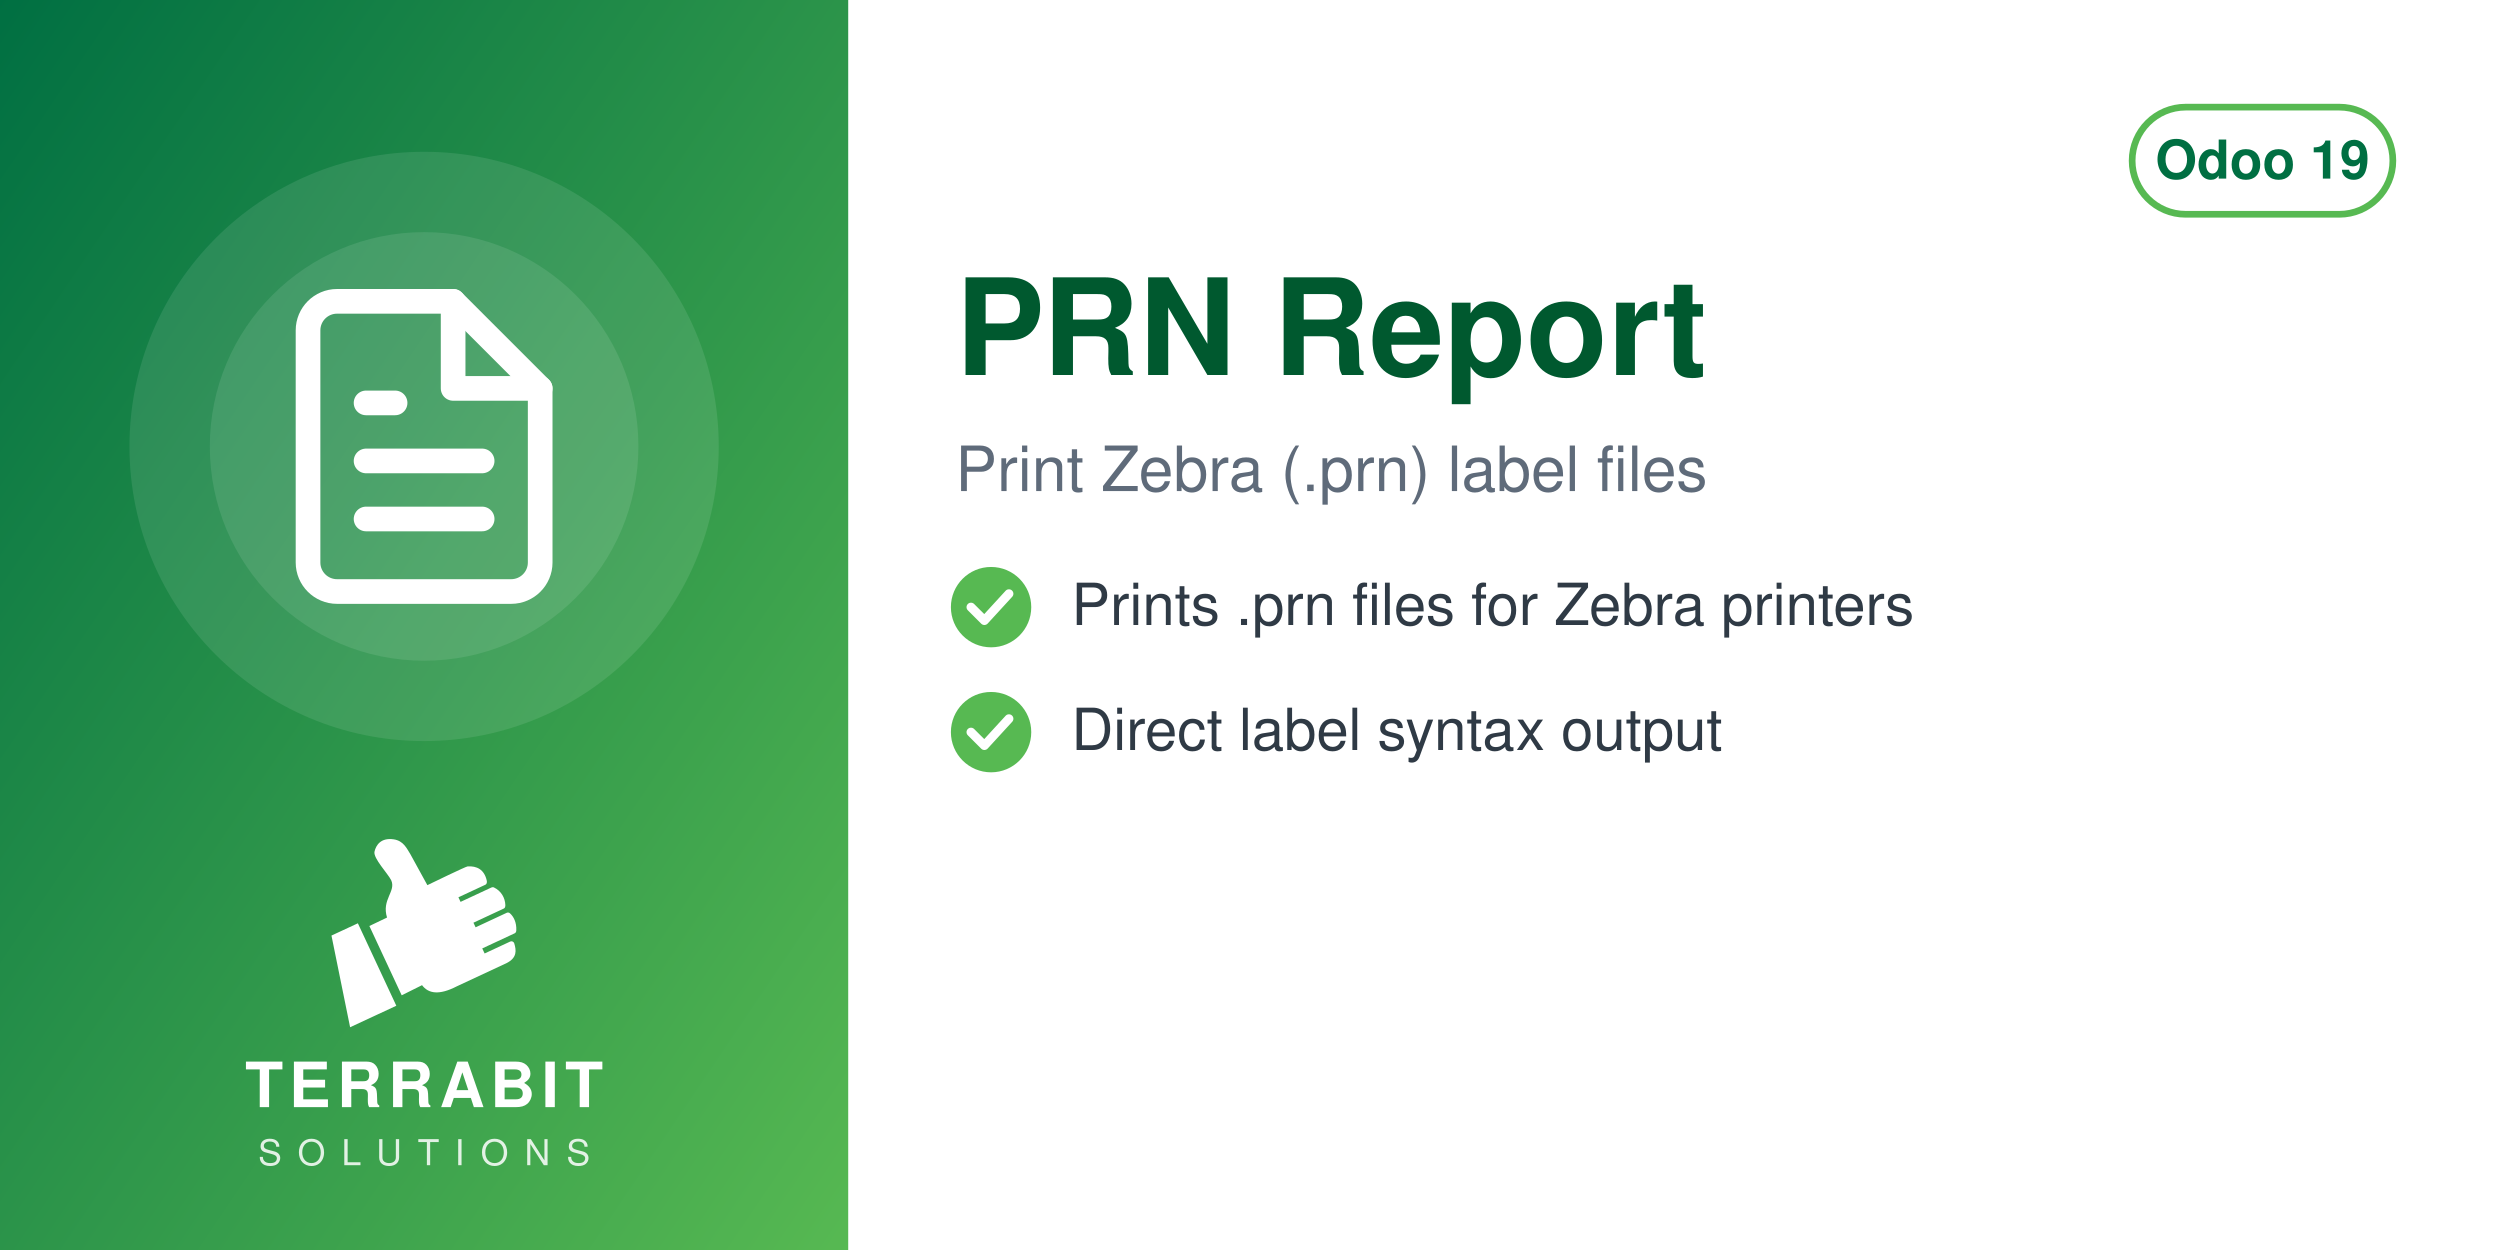
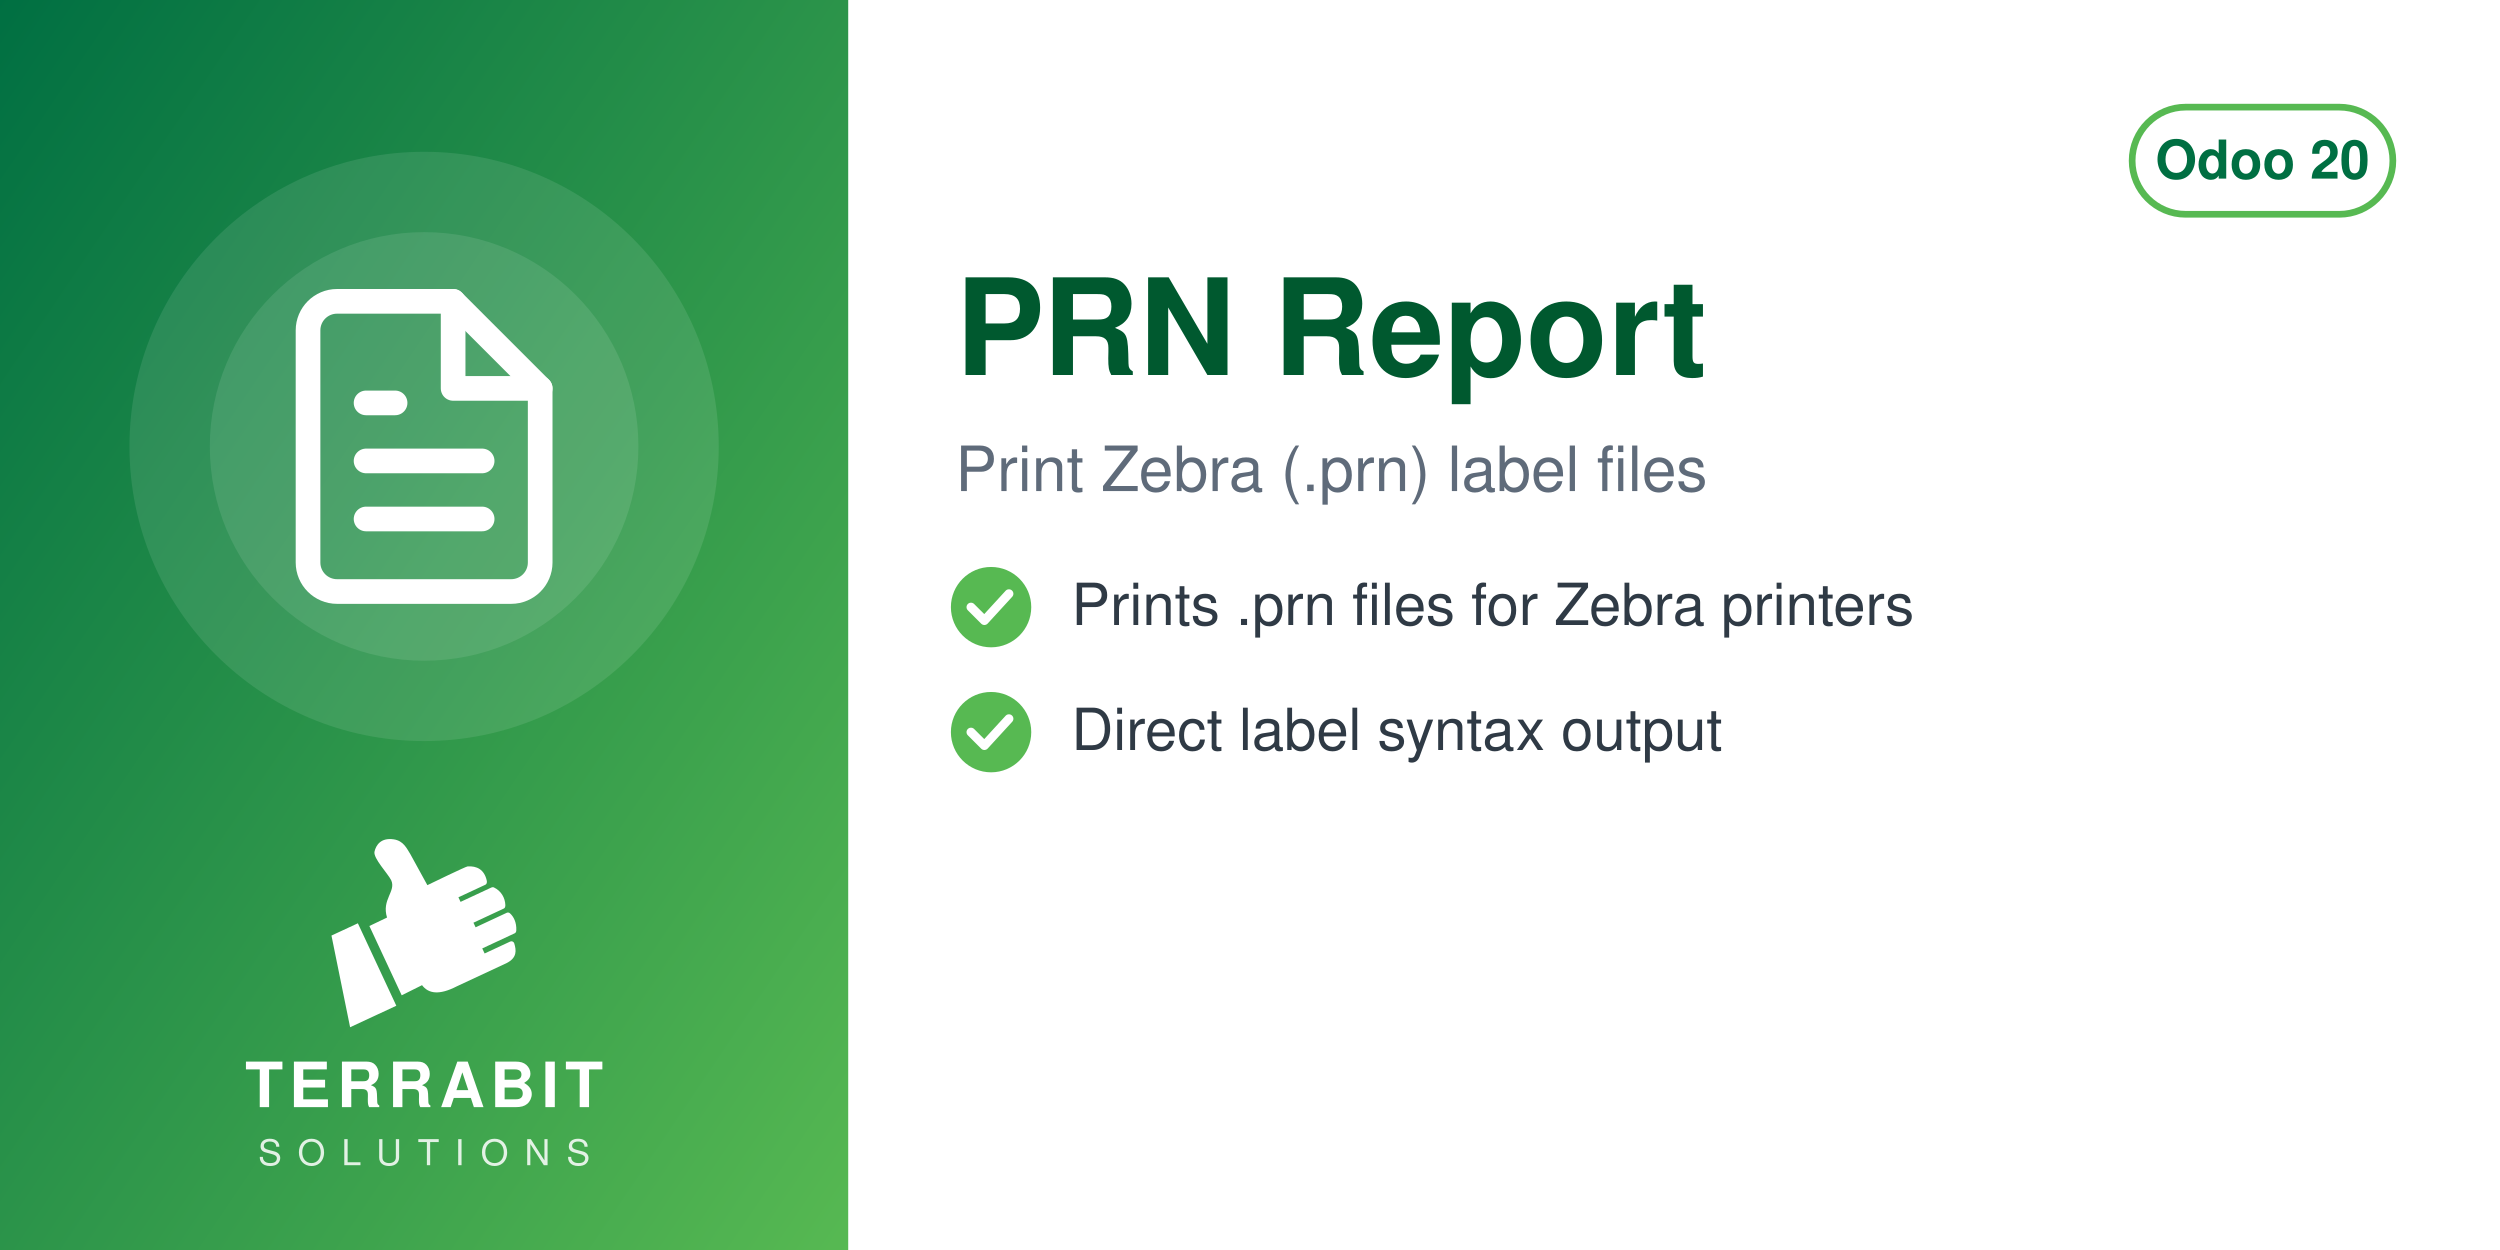
<svg xmlns="http://www.w3.org/2000/svg" width="560" height="280" viewBox="0 0 560 280">
  <defs>
    <linearGradient id="g" x1="0" y1="0" x2="1" y2="1">
      <stop offset="0" stop-color="#006F42" />
      <stop offset="1" stop-color="#57B952" />
    </linearGradient>
  </defs>
  <rect width="560" height="280" fill="#FFFFFF" />
  <rect width="190" height="280" fill="url(#g)" />
  <circle cx="95.0" cy="100" r="66" fill="white" opacity="0.10" />
  <circle cx="95.0" cy="100" r="48" fill="white" opacity="0.10" />
  <svg x="56.0" y="61.0" width="78" height="78" viewBox="0 0 24 24">
    <g fill="none" stroke="white" stroke-width="1.7" stroke-linecap="round" stroke-linejoin="round">
      <path d="M14 2H6a2 2 0 0 0-2 2v16a2 2 0 0 0 2 2h12a2 2 0 0 0 2-2V8z" />
      <path d="M14 2v6h6M8 13h8M8 17h8M8 9h2" />
    </g>
  </svg>
  <svg x="72.0" y="186" width="46" height="46" viewBox="4045 2535 3400 3400" preserveAspectRatio="xMidYMid meet">
    <path fill="#FFFFFF" d="M4648.32 4073.59l636.59 1365.17 -765.09 355.96 -308.63 -1517.87 437.13 -203.26zm725.61 1192.32l336.75 -167.88c105.65,140.85 282.69,170.72 576.82,18.8l819.92 -382.33c181.4,-90.13 164.26,-214.57 130.07,-328.43 -4.28,-14.25 -13.68,-24.81 -27.34,-30.7 -13.67,-5.89 -27.61,-5.11 -41.09,1.18l-422.32 196.93 -39.04 -83.72 538.07 -250.91c16.64,-7.76 24.7,-27.69 25.58,-46.04 6.48,-134.33 -44.36,-230.89 -105.84,-285.23 -15.2,-13.44 -35.71,-15.59 -54.12,-7l-513.92 239.64 -35.6 -76.34 506.31 -236.1c17.69,-8.25 22.52,-36.93 21.83,-56.45 -4.1,-117.31 -67.62,-232.74 -187.72,-290.66 -13.94,-6.72 -28.64,-6.36 -42.69,0.19l-511.21 238.38 -35.37 -75.86 448.98 -209.36c20.44,-9.53 25.81,-42.28 21.02,-64.32 -41.02,-189.07 -167.92,-247.8 -318.14,-237.87 -29.39,1.94 -589.86,273.16 -665.95,310.54l-281.84 -513.57c-59.06,-93.13 -112.7,-221.7 -276.47,-245.13 -211.24,-30.22 -291.56,94.38 -316.89,203.13 -25.32,108.75 223.84,365.99 276.05,473.69 85.52,184.27 -161.86,318.11 -68.41,617.99l-292.54 139.94 535.09 1147.51z" />
  </svg>
  <text x="95.0" y="248" text-anchor="middle" font-family="Helvetica,Arial,sans-serif" font-size="14" font-weight="800" letter-spacing="1.4" fill="white">TERRABIT</text>
  <text x="95.0" y="261" text-anchor="middle" font-family="Helvetica,Arial,sans-serif" font-size="8" font-weight="500" letter-spacing="3.6" fill="white" opacity="0.85">SOLUTIONS</text>
  <g>
    <rect x="477.6" y="24" width="58.4" height="24" rx="12" fill="none" stroke="#57B952" stroke-width="1.5" />
-     <text x="506.8" y="40" text-anchor="middle" font-family="Helvetica,Arial,sans-serif" font-size="12" font-weight="700" fill="#006F42">Odoo 19</text>
+     <text x="506.8" y="40" text-anchor="middle" font-family="Helvetica,Arial,sans-serif" font-size="12" font-weight="700" fill="#006F42">Odoo 20</text>
  </g>
  <text x="214" y="84" font-family="Helvetica,Arial,sans-serif" font-size="30" font-weight="700" fill="#00592F">PRN Report</text>
  <text x="214" y="110" font-family="Helvetica,Arial,sans-serif" font-size="14" fill="#5F6B7A">Print Zebra (.prn) label files</text>
  <circle cx="222" cy="136" r="9" fill="#57B952" />
  <path d="M217.5 136 l3 3 l5.5 -6" fill="none" stroke="white" stroke-width="2" stroke-linecap="round" stroke-linejoin="round" />
  <text x="240" y="140" font-family="Helvetica,Arial,sans-serif" font-size="13" fill="#2F3A45">Prints .prn files for Zebra printers</text>
  <circle cx="222" cy="164" r="9" fill="#57B952" />
  <path d="M217.5 164 l3 3 l5.5 -6" fill="none" stroke="white" stroke-width="2" stroke-linecap="round" stroke-linejoin="round" />
  <text x="240" y="168" font-family="Helvetica,Arial,sans-serif" font-size="13" fill="#2F3A45">Direct label syntax output</text>
</svg>
